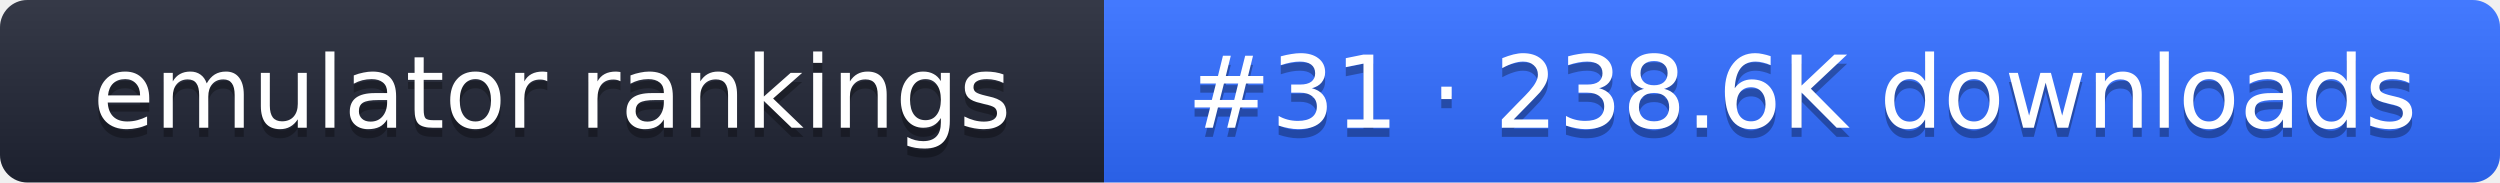
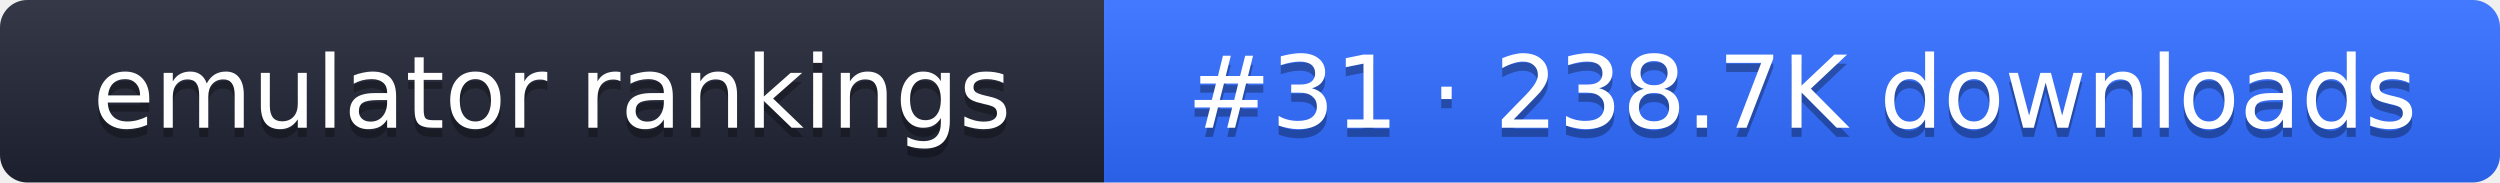
- <svg xmlns="http://www.w3.org/2000/svg" width="274" height="20" role="img" aria-label="emulator rankings: #31 · 238.6K downloads">
+ <svg xmlns="http://www.w3.org/2000/svg" width="274" height="20" role="img" aria-label="emulator rankings: #31 · 238.7K downloads">
  <linearGradient id="g" x2="0" y2="100%">
    <stop offset="0" stop-color="#fff" stop-opacity=".1" />
    <stop offset="1" stop-opacity=".1" />
  </linearGradient>
  <clipPath id="r">
    <rect width="274" height="20" rx="3" fill="#fff" />
  </clipPath>
  <g clip-path="url(#r)">
    <rect width="121" height="20" fill="#1f2433" />
    <rect x="121" width="153" height="20" fill="#2f6bff" />
    <rect width="274" height="20" fill="url(#g)" />
  </g>
  <g fill="#fff" text-anchor="middle" font-family="Verdana,DejaVu Sans,sans-serif" font-size="11">
    <text x="60.5" y="15" fill="#010101" fill-opacity=".3">emulator rankings</text>
    <text x="60.5" y="14">emulator rankings</text>
-     <text x="197.5" y="15" fill="#010101" fill-opacity=".3">#31 · 238.6K downloads</text>
-     <text x="197.5" y="14">#31 · 238.6K downloads</text>
+     <text x="197.5" y="15" fill="#010101" fill-opacity=".3">#31 · 238.7K downloads</text>
+     <text x="197.5" y="14">#31 · 238.7K downloads</text>
  </g>
</svg>
